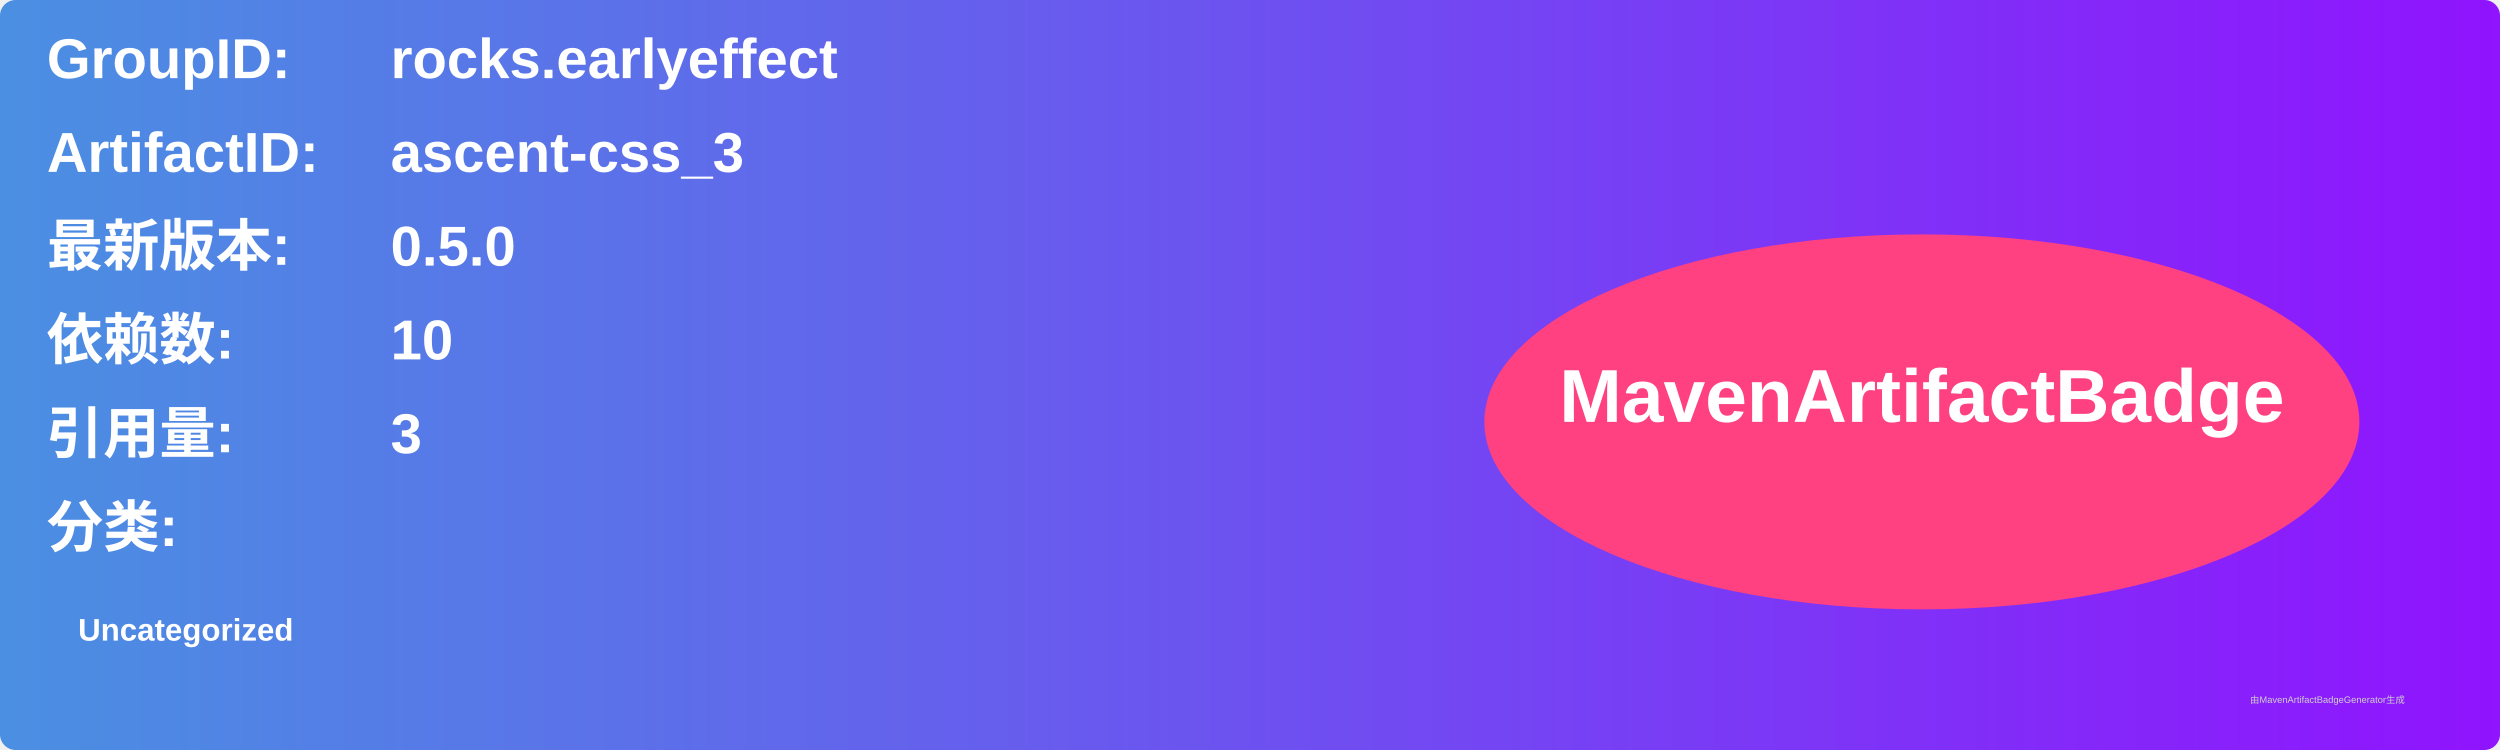
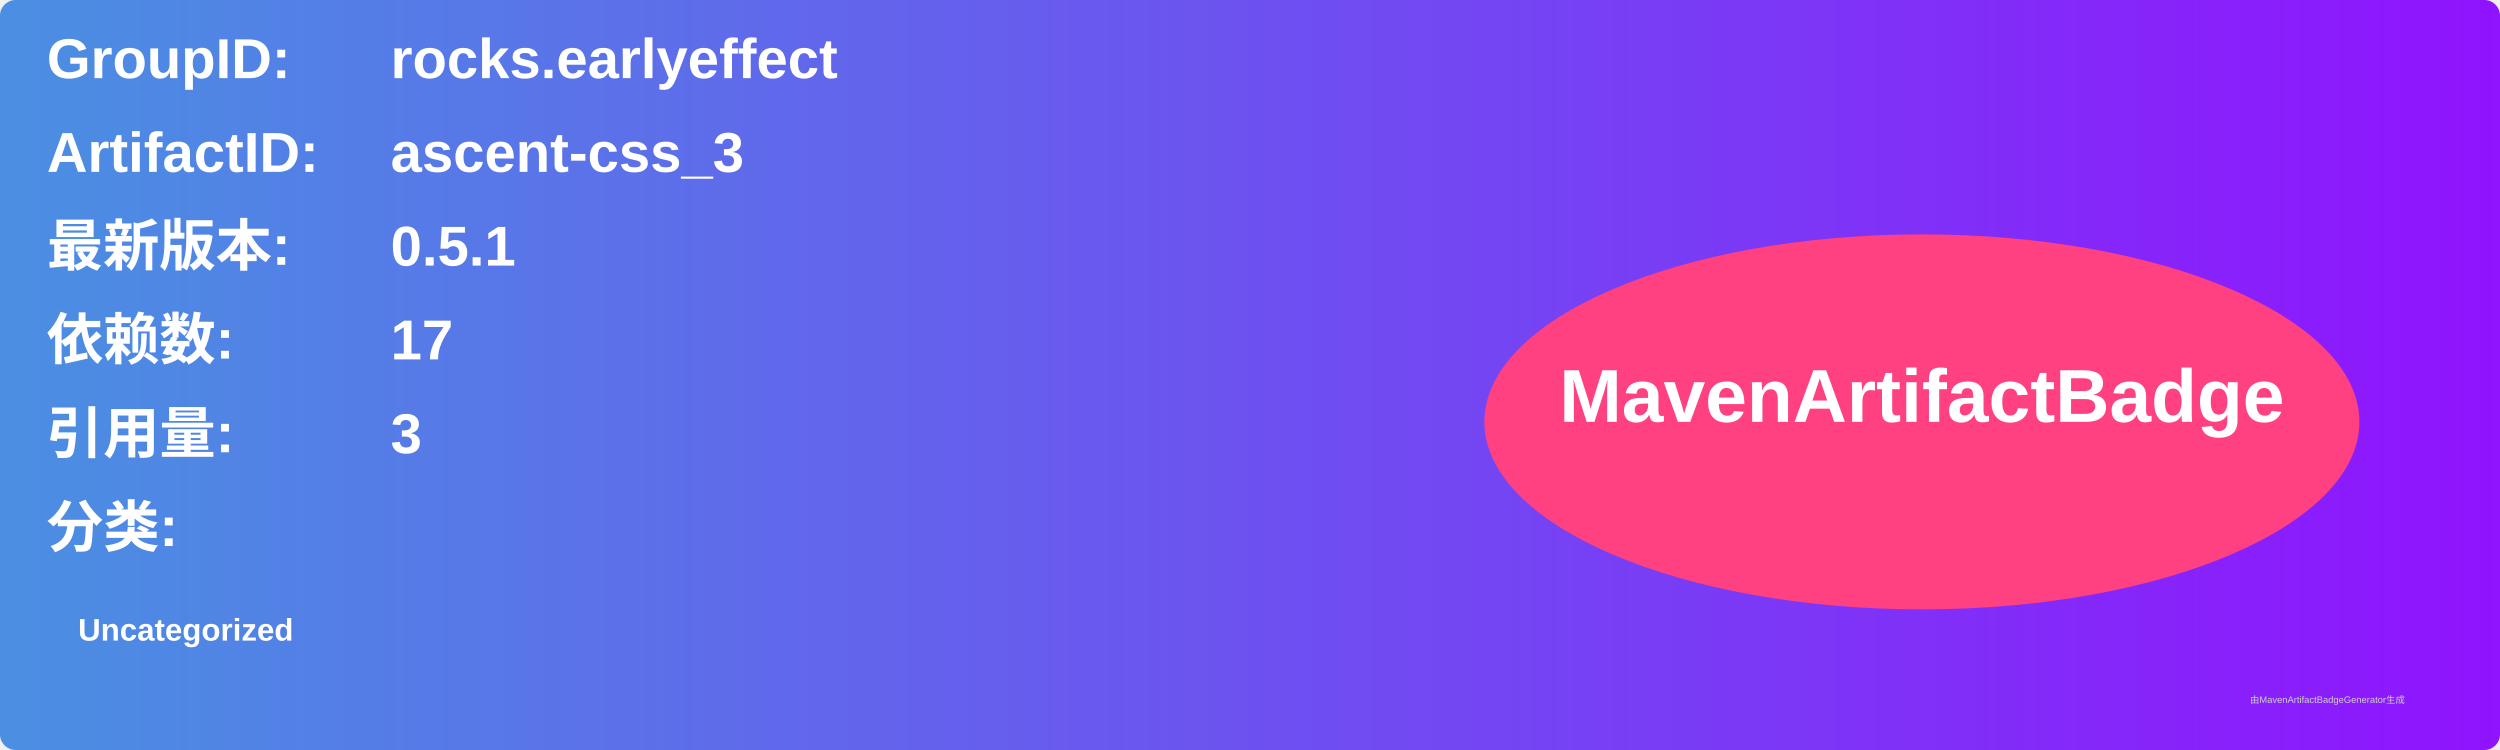
<svg xmlns="http://www.w3.org/2000/svg" width="800" height="240" viewBox="0 0 800 240">
  <linearGradient id="grad" x1="0%" y1="0%" x2="100%" y2="0%">
    <stop offset="0%" stop-color="#4a90e2" />
    <stop offset="100%" stop-color="#9013fe" />
  </linearGradient>
  <rect width="100%" height="100%" rx="5" ry="5" fill="url(#grad)" />
  <g transform="translate(15, 15)">
    <text x="0" y="10" font-family="Arial" font-size="18" fill="white" font-weight="bold" width="260">GroupID:</text>
    <text x="110" y="10" font-family="Arial" font-size="18" fill="white" font-weight="bold" width="460">rocks.earlyeffect</text>
    <text x="0" y="40" font-family="Arial" font-size="18" fill="white" font-weight="bold" width="260">ArtifactID:</text>
    <text x="110" y="40" font-family="Arial" font-size="18" fill="white" font-weight="bold" width="460">ascent-css_3</text>
    <text x="0" y="70" font-family="Arial" font-size="18" fill="white" font-weight="bold">最新版本:</text>
    <text x="110" y="70" font-family="Arial" font-size="18" fill="white" font-weight="bold">
-       <tspan font-weight="bold">0.5.0</tspan>
+       <tspan font-weight="bold">0.5.1</tspan>
    </text>
    <text x="0" y="100" font-family="Arial" font-size="18" fill="white" font-weight="bold">依赖数: </text>
    <text x="110" y="100" font-family="Arial" font-size="18" fill="white">
-       <tspan font-weight="bold">10</tspan>
+       <tspan font-weight="bold">17</tspan>
    </text>
    <text x="0" y="130" font-family="Arial" font-size="18" fill="white" font-weight="bold">引用量: </text>
    <text x="110" y="130" font-family="Arial" font-size="18" fill="white">
      <tspan font-weight="bold">3</tspan>
    </text>
    <text x="0" y="160" font-family="Arial" font-size="18" fill="white" font-weight="bold">分类:</text>
    <text x="10" y="190" font-family="Arial" font-size="10" fill="white">
      <tspan font-weight="bold">Uncategorized</tspan>
    </text>
    <ellipse cx="600" cy="120" rx="140" ry="60" fill="#ff4081" />
    <text x="600" y="120" text-anchor="middle" font-family="Arial" font-size="24" fill="white" font-weight="bold">MavenArtifactBadge</text>
  </g>
  <text x="720" y="225" font-family="Arial" font-size="3" fill="#d0d0d0">由MavenArtifactBadgeGenerator生成</text>
</svg>
